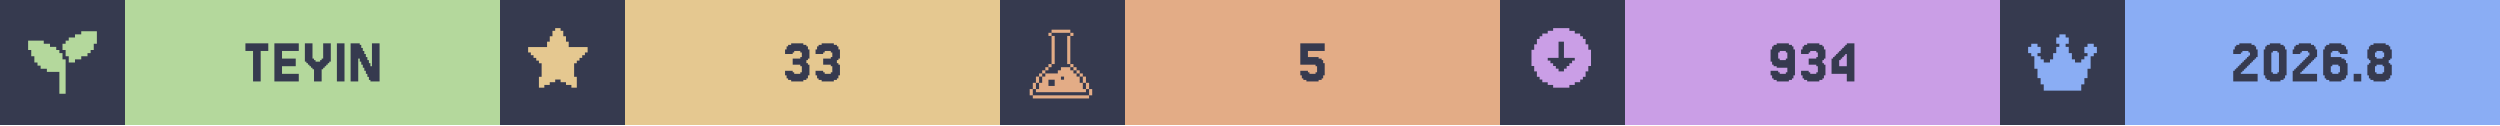
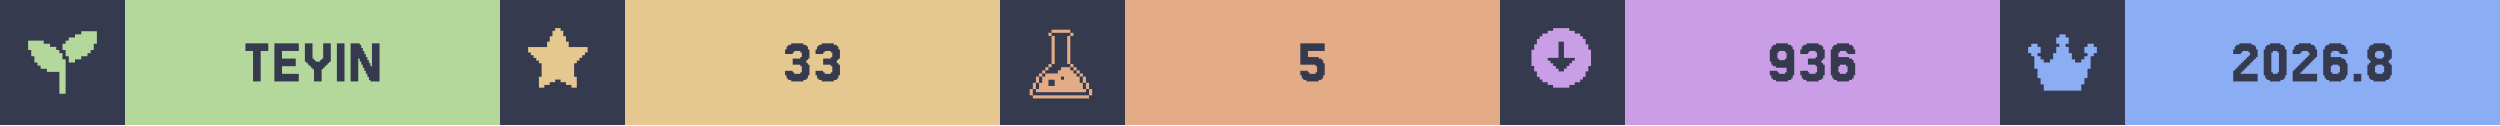
<svg xmlns="http://www.w3.org/2000/svg" width="1200" viewBox="0 0 200 10">
  <g>
    <rect width="200" height="10" fill="#363a4f" />
    <g class="badge" transform="translate(0 0)">
      <path transform="translate(2 2) scale(0.25)" fill="#b4d89c" d="M 18 2 L 18 3 L 16 3 L 16 4 L 14 4 L 14 5 L 13 5 L 13 6 L 12 6 L 12 8 L 13 8 L 13 10 L 14 10 L 14 12 L 16 12 L 16 11 L 18 11 L 18 10 L 20 10 L 20 9 L 21 9 L 21 8 L 22 8 L 22 6 L 23 6 L 23 2 L 18 2 z M 1 5 L 1 8 L 2 8 L 2 10 L 3 10 L 3 12 L 4 12 L 4 13 L 5 13 L 5 14 L 7 14 L 7 15 L 11 15 L 11 22 L 13 22 L 13 11 L 12 11 L 12 9 L 11 9 L 11 8 L 10 8 L 10 7 L 8 7 L 8 6 L 6 6 L 6 5 L 1 5 z" />
      <rect fill="#b4d89c" width="30" height="10" x="10" y="0" />
      <path fill="#363a4f" d="M21.463 3.467V4.077H20.854V6.516H20.244V4.077H19.634V3.467Z M23.902 5.907V6.516H21.951V3.467H23.902V4.077H22.561V4.687H23.659V5.297H22.561V5.907Z M25.122 5.541H25V5.419H24.878V5.297H24.756V5.175H24.634V5.053H24.512V4.931H24.39V3.467H25V4.687H25.122V4.809H25.244V4.931H25.61V4.809H25.732V4.687H25.854V3.467H26.463V4.931H26.341V5.053H26.22V5.175H26.098V5.297H25.976V5.419H25.854V5.541H25.732V6.516H25.122Z M27.561 3.467V6.516H26.951V3.467Z M29.756 5.297V3.467H30.366V6.516H29.634V6.394H29.512V6.15H29.39V5.907H29.268V5.663H29.146V5.419H29.024V5.175H28.902V4.931H28.78V4.687H28.659V6.516H28.049V3.467H28.78V3.589H28.902V3.833H29.024V4.077H29.146V4.321H29.268V4.565H29.39V4.809H29.512V5.053H29.634V5.297Z" />
    </g>
    <g class="badge" transform="translate(40 0)">
      <path transform="" fill="#e5c890" d="M5.929 6.145h.216v.866h-.433v-.217H5.28v-.216h-.432v-.216h-.433v.216H3.98v.216h-.433v.217h-.433v-.866h.217V5.063h-.217v-.216H2.9V4.63h-.217v-.216h-.216v-.217H2.25v-.432h1.515v-.433h.216v-.433h.216v-.433h.217V2.25h.433v.216h.216v.433h.216v.433h.217v.433H7.01v.432h-.217v.217h-.216v.216h-.216v.217h-.217v.216H5.93z" />
      <rect fill="#e5c890" width="30" height="10" x="10" y="0" />
      <path fill="#363a4f" d="M23.415 5.663V5.785H23.537V5.907H24.024V5.785H24.146V5.297H24.024V5.175H23.415V4.687H24.024V4.565H24.146V4.199H24.024V4.077H23.537V4.199H23.415V4.321H22.805V3.955H22.927V3.711H23.049V3.589H23.293V3.467H24.268V3.589H24.512V3.711H24.634V3.955H24.756V4.687H24.634V4.809H24.512V5.053H24.634V5.175H24.756V6.029H24.634V6.272H24.512V6.394H24.268V6.516H23.293V6.394H23.049V6.272H22.927V6.029H22.805V5.663Z M25.854 5.663V5.785H25.976V5.907H26.463V5.785H26.585V5.297H26.463V5.175H25.854V4.687H26.463V4.565H26.585V4.199H26.463V4.077H25.976V4.199H25.854V4.321H25.244V3.955H25.366V3.711H25.488V3.589H25.732V3.467H26.707V3.589H26.951V3.711H27.073V3.955H27.195V4.687H27.073V4.809H26.951V5.053H27.073V5.175H27.195V6.029H27.073V6.272H26.951V6.394H26.707V6.516H25.732V6.394H25.488V6.272H25.366V6.029H25.244V5.663Z" />
    </g>
    <g class="badge" transform="translate(80 0)">
      <path transform="translate(2 2) scale(0.25)" fill="#e3ac86" d="M 8.502 1.5 L 8.502 2.5 L 14.504 2.5 L 14.504 1.5 L 8.502 1.5 z M 14.504 2.5 L 14.504 3.5 L 15.504 3.5 L 15.504 2.5 L 14.504 2.5 z M 14.504 3.5 L 13.502 3.5 L 13.502 12.502 L 14.504 12.502 L 14.504 3.5 z M 14.504 12.502 L 14.504 13.502 L 15.504 13.502 L 15.504 12.502 L 14.504 12.502 z M 15.504 13.502 L 15.504 14.504 L 16.504 14.504 L 16.504 15.504 L 17.504 15.504 L 17.504 16.504 L 18.504 16.504 L 18.504 15.502 L 17.504 15.502 L 17.504 14.502 L 16.504 14.502 L 16.504 13.502 L 15.504 13.502 z M 18.504 16.504 L 18.504 18.504 L 19.504 18.504 L 19.504 16.504 L 18.504 16.504 z M 19.504 18.504 L 19.504 20.504 L 20.504 20.504 L 20.504 18.504 L 19.504 18.504 z M 20.504 20.504 L 20.504 22.504 L 21.504 22.504 L 21.504 20.504 L 20.504 20.504 z M 19.504 20.504 L 18.504 20.504 L 18.504 18.504 L 17.504 18.504 L 17.504 16.504 L 16.504 16.504 L 16.504 15.504 L 15.504 15.504 L 15.504 14.504 L 14.504 14.504 L 14.504 13.502 L 11.502 13.502 L 11.502 14.504 L 10.502 14.504 L 10.502 15.504 L 6.502 15.504 L 6.502 16.504 L 5.5 16.504 L 5.5 18.504 L 4.5 18.504 L 4.5 20.504 L 3.5 20.504 L 3.5 21.504 L 19.504 21.504 L 19.504 20.504 z M 3.5 20.504 L 3.5 18.504 L 2.5 18.504 L 2.5 20.504 L 3.5 20.504 z M 2.5 20.504 L 1.5 20.504 L 1.5 22.504 L 2.5 22.504 L 2.5 20.504 z M 3.5 18.504 L 4.5 18.504 L 4.5 16.504 L 3.5 16.504 L 3.5 18.504 z M 4.5 16.504 L 5.5 16.504 L 5.5 15.504 L 6.502 15.504 L 6.502 14.504 L 7.502 14.504 L 7.502 13.502 L 6.502 13.502 L 6.502 14.502 L 5.5 14.502 L 5.5 15.502 L 4.5 15.502 L 4.5 16.504 z M 7.502 13.502 L 8.502 13.502 L 8.502 12.502 L 7.502 12.502 L 7.502 13.502 z M 8.502 12.502 L 9.502 12.502 L 9.502 3.5 L 8.502 3.5 L 8.502 12.502 z M 8.502 3.5 L 8.502 2.5 L 7.502 2.5 L 7.502 3.5 L 8.502 3.5 z M 11.502 16.504 L 12.502 16.504 L 12.502 17.504 L 11.502 17.504 L 11.502 16.504 z M 7.502 17.504 L 9.502 17.504 L 9.502 19.504 L 7.502 19.504 L 7.502 17.504 z M 2.5 22.506 L 2.5 23.506 L 20.504 23.506 L 20.504 22.506 L 2.5 22.506 z" />
      <rect fill="#e3ac86" width="30" height="10" x="10" y="0" />
      <path fill="#363a4f" d="M24.634 5.663V5.785H24.756V5.907H25.244V5.785H25.366V5.297H25.244V5.175H24.024V3.467H25.976V4.077H24.634V4.565H25.488V4.687H25.732V4.809H25.854V5.053H25.976V6.029H25.854V6.272H25.732V6.394H25.488V6.516H24.512V6.394H24.268V6.272H24.146V6.029H24.024V5.663Z" />
    </g>
    <g class="badge" transform="translate(120 0)">
      <path transform="" fill="#ca9ee6" d="M5.55 6.794h.432v-.216h.433v-.216h.216v-.217h.217v-.433h.216V5.28h.217V3.981h-.217v-.433h-.216v-.433h-.217V2.9h-.216v-.217h-.433v-.216h-.433V2.25h-1.298v.216h-.433v.216h-.433V2.9h-.216v.216h-.217v.433h-.216v.433h-.217v1.298h.217v.433h.216v.433h.217v.217h.216v.216h.433v.216h.433v.217h1.298zm-1.083-1.298v-.217h-.216v-.216h-.217v-.216h-.216V4.63h.866V3.332h.432V4.63h.866v.217h-.216v.216h-.217v.216h-.216v.217h-.217v.216h-.432v-.216z" />
      <rect fill="#ca9ee6" width="30" height="10" x="10" y="0" />
-       <path fill="#363a4f" d="M22.988 4.687V4.199H22.866V4.077H22.378V4.199H22.256V4.687H22.378V4.809H22.866V4.687ZM21.768 6.272V6.029H21.646V5.663H22.256V5.785H22.378V5.907H22.866V5.785H22.988V5.419H22.134V5.297H21.89V5.175H21.768V4.931H21.646V3.955H21.768V3.711H21.89V3.589H22.134V3.467H23.11V3.589H23.354V3.711H23.476V3.955H23.598V6.029H23.476V6.272H23.354V6.394H23.11V6.516H22.134V6.394H21.89V6.272Z M24.695 5.663V5.785H24.817V5.907H25.305V5.785H25.427V5.297H25.305V5.175H24.695V4.687H25.305V4.565H25.427V4.199H25.305V4.077H24.817V4.199H24.695V4.321H24.085V3.955H24.207V3.711H24.329V3.589H24.573V3.467H25.549V3.589H25.793V3.711H25.915V3.955H26.037V4.687H25.915V4.809H25.793V5.053H25.915V5.175H26.037V6.029H25.915V6.272H25.793V6.394H25.549V6.516H24.573V6.394H24.329V6.272H24.207V6.029H24.085V5.663Z M27.134 4.199V4.077H27.256V3.955H27.378V3.833H27.5V3.711H27.622V3.589H27.744V3.467H28.354V6.516H27.744V5.907H26.524V4.687H26.646V4.565H26.768V4.443H26.89V4.321H27.012V4.199ZM27.378 4.565V4.687H27.256V4.809H27.134V5.297H27.744V4.321H27.622V4.443H27.5V4.565Z" />
+       <path fill="#363a4f" d="M22.927 4.687V4.199H22.805V4.077H22.317V4.199H22.195V4.687H22.317V4.809H22.805V4.687ZM21.707 6.272V6.029H21.585V5.663H22.195V5.785H22.317V5.907H22.805V5.785H22.927V5.419H22.073V5.297H21.829V5.175H21.707V4.931H21.585V3.955H21.707V3.711H21.829V3.589H22.073V3.467H23.049V3.589H23.293V3.711H23.415V3.955H23.537V6.029H23.415V6.272H23.293V6.394H23.049V6.516H22.073V6.394H21.829V6.272Z M24.634 5.663V5.785H24.756V5.907H25.244V5.785H25.366V5.297H25.244V5.175H24.634V4.687H25.244V4.565H25.366V4.199H25.244V4.077H24.756V4.199H24.634V4.321H24.024V3.955H24.146V3.711H24.268V3.589H24.512V3.467H25.488V3.589H25.732V3.711H25.854V3.955H25.976V4.687H25.854V4.809H25.732V5.053H25.854V5.175H25.976V6.029H25.854V6.272H25.732V6.394H25.488V6.516H24.512V6.394H24.268V6.272H24.146V6.029H24.024V5.663Z M27.195 5.785V5.907H27.683V5.785H27.805V5.297H27.683V5.175H27.195V5.297H27.073V5.785ZM27.073 4.565H27.927V4.687H28.171V4.809H28.293V5.053H28.415V6.029H28.293V6.272H28.171V6.394H27.927V6.516H26.951V6.394H26.707V6.272H26.585V6.029H26.463V3.955H26.585V3.711H26.707V3.589H26.951V3.467H27.927V3.589H28.171V3.711H28.293V3.955H28.415V4.321H27.805V4.199H27.683V4.077H27.195V4.199H27.073Z" />
    </g>
    <g class="badge" transform="translate(160 0)">
      <path transform="translate(2 2) scale(0.25)" fill="#8aadf4" d="M23 7v2h-1v1h-1v4h-1v3h-1v2h-1v2H6v-2H5v-2H4v-3H3v-4H2V9H1V7h1V6h2v1h1v2H4v1h1v1h1v1h2v-1h1V9h1V7h1V6h-1V4h1V3h2v1h1v2h-1v1h1v2h1v2h1v1h2v-1h1v-1h1V9h-1V7h1V6h2v1z" />
      <rect fill="#8aadf4" width="30" height="10" x="10" y="0" />
      <path fill="#363a4f" d="M19.39 5.663V5.785H19.268V5.907H20.61V6.516H18.659V5.663H18.78V5.541H18.902V5.419H19.024V5.297H19.146V5.175H19.268V5.053H19.39V4.931H19.512V4.809H19.634V4.687H19.756V4.565H19.878V4.443H20V4.199H19.878V4.077H19.39V4.199H19.268V4.321H18.659V3.955H18.78V3.711H18.902V3.589H19.146V3.467H20.122V3.589H20.366V3.711H20.488V3.955H20.61V4.565H20.488V4.687H20.366V4.809H20.244V4.931H20.122V5.053H20V5.175H19.878V5.297H19.756V5.419H19.634V5.541H19.512V5.663Z M22.805 6.029V6.272H22.683V6.394H22.439V6.516H21.585V6.394H21.341V6.272H21.22V6.029H21.098V3.955H21.22V3.711H21.341V3.589H21.585V3.467H22.439V3.589H22.683V3.711H22.805V3.955H22.927V6.029ZM21.829 5.785V5.907H22.195V5.785H22.317V4.199H22.195V4.077H21.829V4.199H21.707V5.785Z M24.146 5.663V5.785H24.024V5.907H25.366V6.516H23.415V5.663H23.537V5.541H23.659V5.419H23.78V5.297H23.902V5.175H24.024V5.053H24.146V4.931H24.268V4.809H24.39V4.687H24.512V4.565H24.634V4.443H24.756V4.199H24.634V4.077H24.146V4.199H24.024V4.321H23.415V3.955H23.537V3.711H23.659V3.589H23.902V3.467H24.878V3.589H25.122V3.711H25.244V3.955H25.366V4.565H25.244V4.687H25.122V4.809H25V4.931H24.878V5.053H24.756V5.175H24.634V5.297H24.512V5.419H24.39V5.541H24.268V5.663Z M26.585 5.785V5.907H27.073V5.785H27.195V5.297H27.073V5.175H26.585V5.297H26.463V5.785ZM26.463 4.565H27.317V4.687H27.561V4.809H27.683V5.053H27.805V6.029H27.683V6.272H27.561V6.394H27.317V6.516H26.341V6.394H26.098V6.272H25.976V6.029H25.854V3.955H25.976V3.711H26.098V3.589H26.341V3.467H27.317V3.589H27.561V3.711H27.683V3.955H27.805V4.321H27.195V4.199H27.073V4.077H26.585V4.199H26.463Z M28.902 5.907V6.516H28.293V5.907Z M30.122 4.565V4.687H30.61V4.565H30.732V4.199H30.61V4.077H30.122V4.199H30V4.565ZM31.22 5.053V5.175H31.341V6.029H31.22V6.272H31.098V6.394H30.854V6.516H29.878V6.394H29.634V6.272H29.512V6.029H29.39V5.175H29.512V5.053H29.634V4.809H29.512V4.687H29.39V3.955H29.512V3.711H29.634V3.589H29.878V3.467H30.854V3.589H31.098V3.711H31.22V3.955H31.341V4.687H31.22V4.809H31.098V5.053ZM30.122 5.785V5.907H30.61V5.785H30.732V5.297H30.61V5.175H30.122V5.297H30V5.785Z" />
    </g>
  </g>
</svg>
